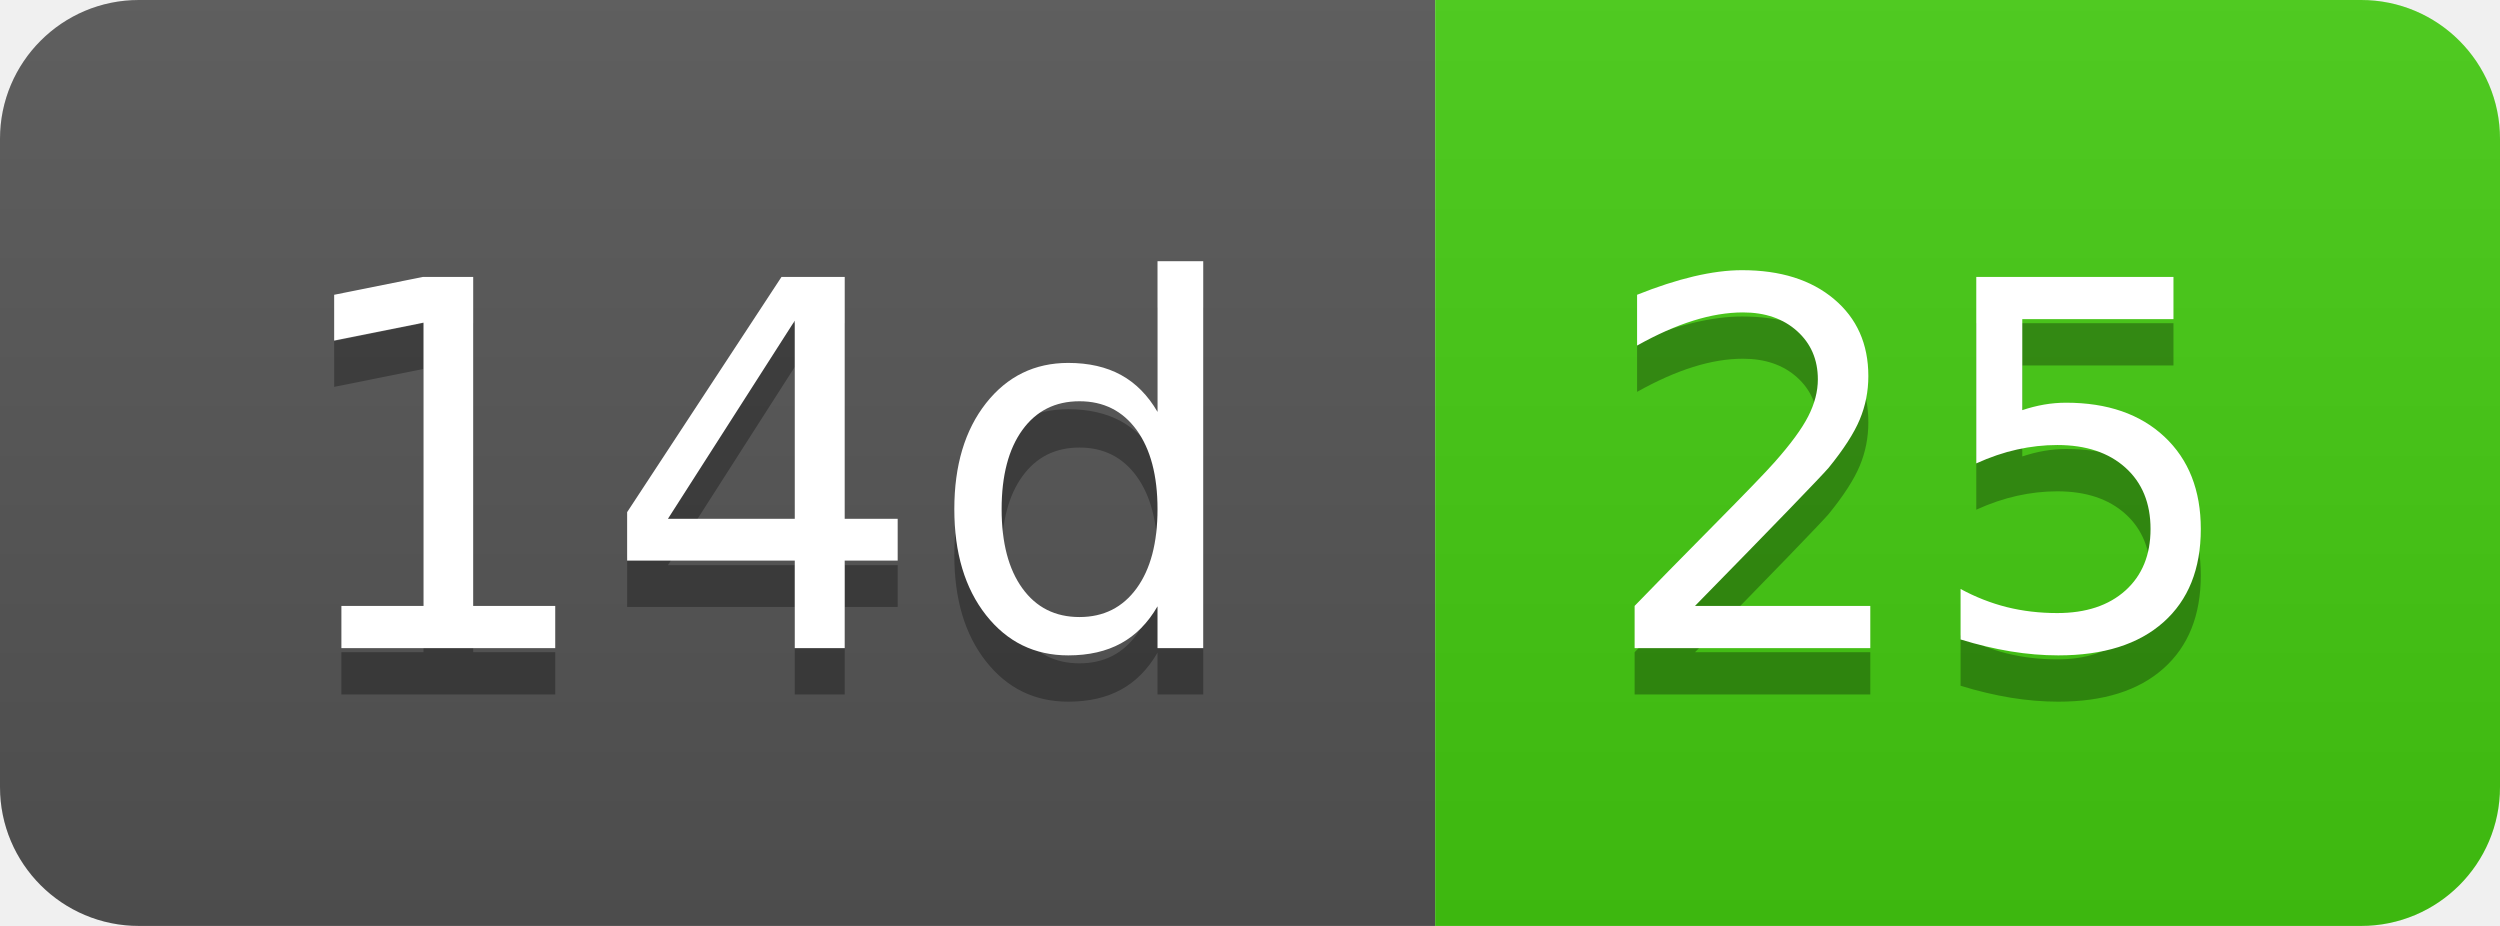
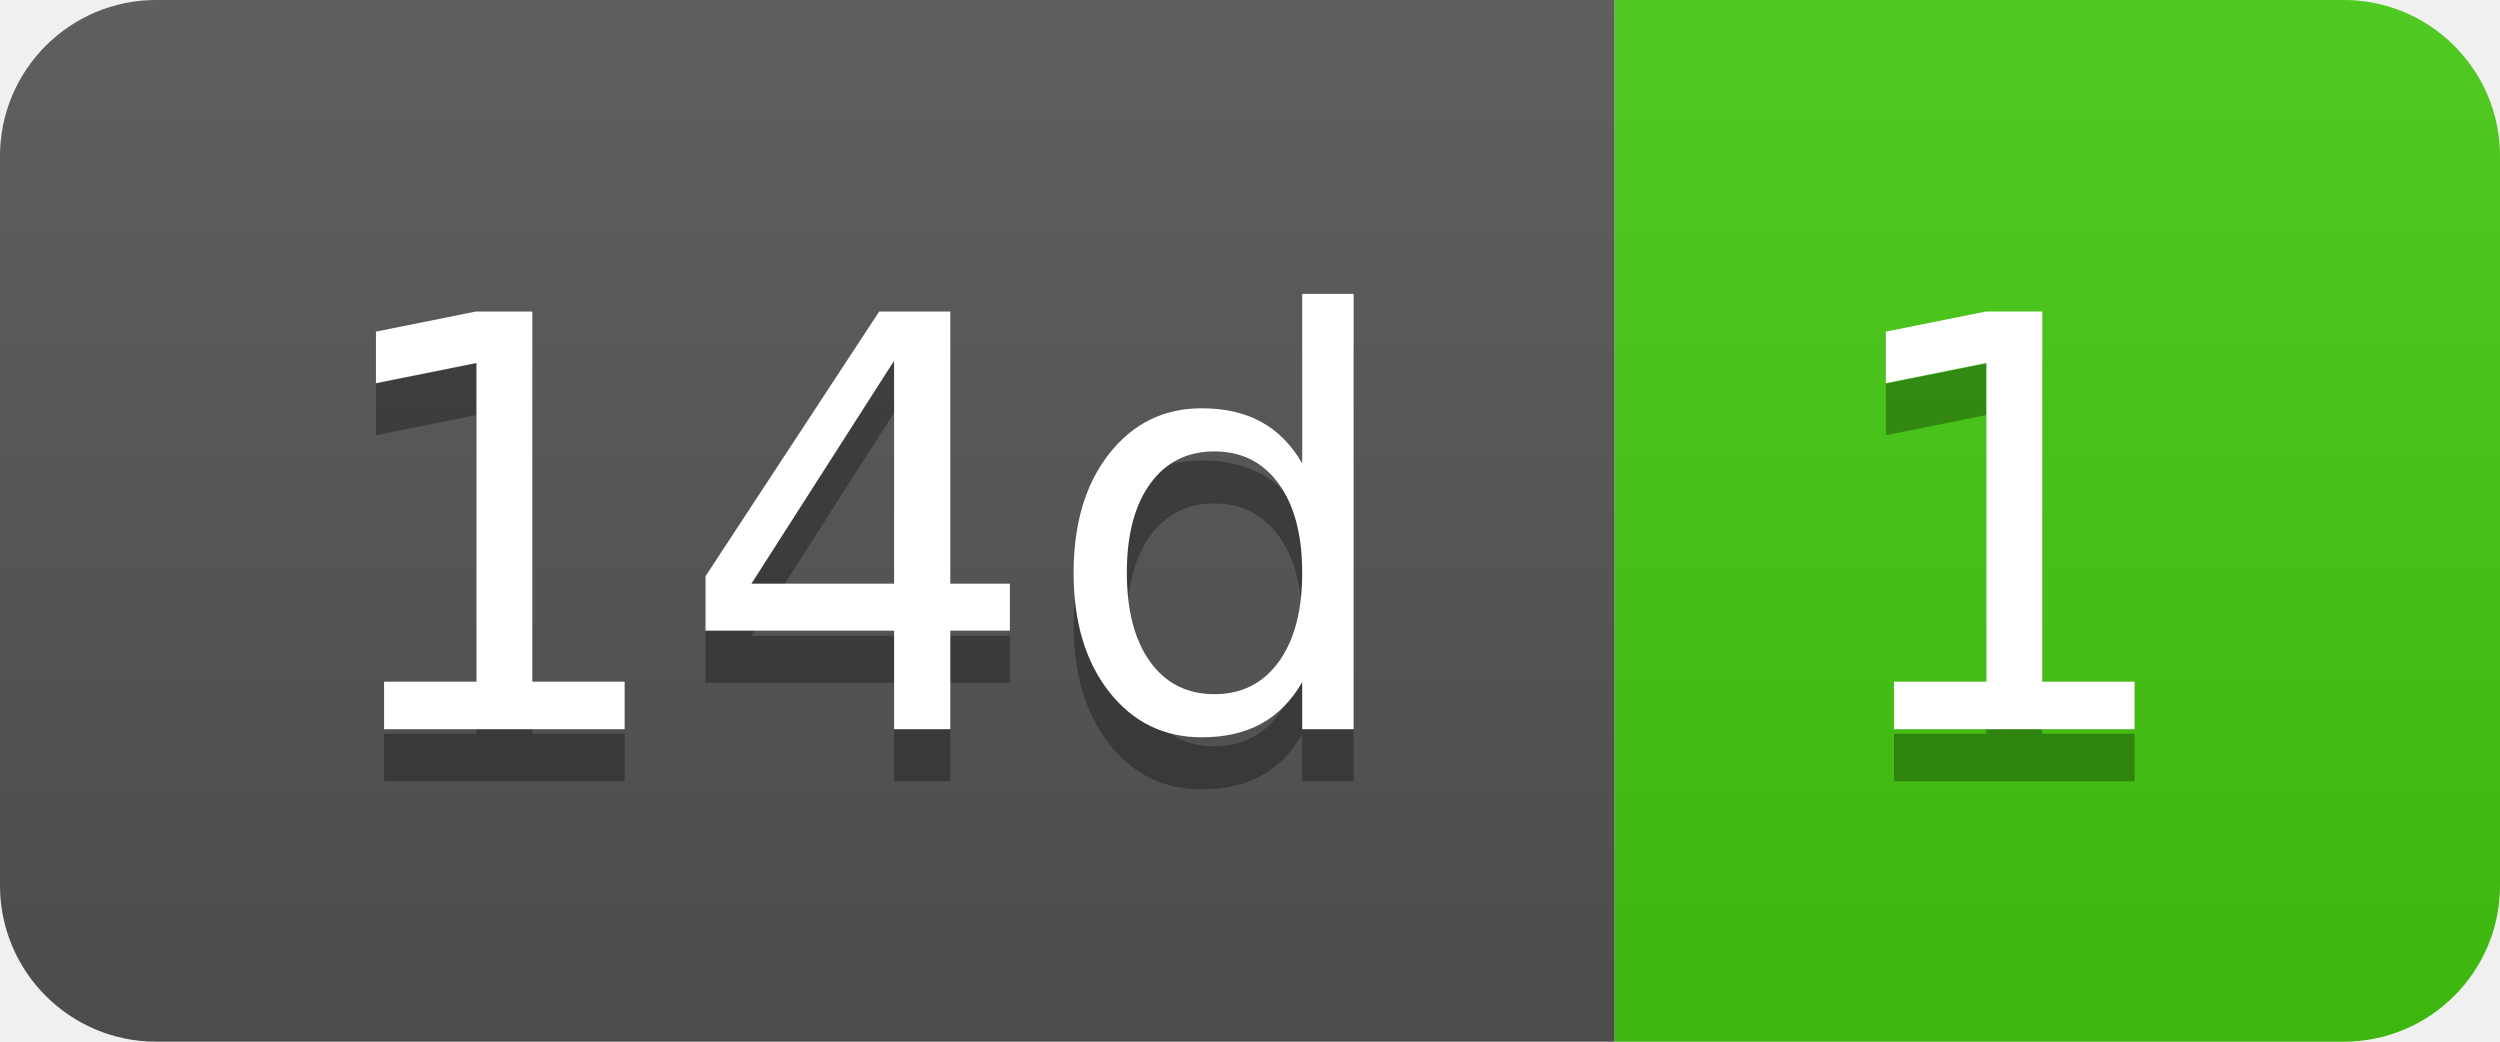
- <svg xmlns="http://www.w3.org/2000/svg" width="54" height="20" role="img" aria-label="14d: 25">
+ <svg xmlns="http://www.w3.org/2000/svg" width="48" height="20" role="img" aria-label="14d: 1">
  <linearGradient id="s" x2="0" y2="100%">
    <stop offset="0" stop-color="#bbb" stop-opacity=".1" />
    <stop offset="1" stop-opacity=".1" />
  </linearGradient>
  <clipPath id="r">
-     <rect width="54" height="20" rx="3" fill="#fff" />
+     <rect width="48" height="20" rx="3" fill="#fff" />
  </clipPath>
  <g clip-path="url(#r)">
    <rect width="31" height="20" fill="#555" />
-     <rect x="31" width="23" height="20" fill="#4c1" />
-     <rect width="54" height="20" fill="url(#s)" />
+     <rect x="31" width="17" height="20" fill="#4c1" />
+     <rect width="48" height="20" fill="url(#s)" />
  </g>
  <g fill="#fff" text-anchor="middle" font-family="Verdana,Geneva,DejaVu Sans,sans-serif" text-rendering="geometricPrecision" font-size="110">
    <text aria-hidden="true" x="165" y="150" fill="#010101" fill-opacity=".3" transform="scale(.1)" textLength="210">14d</text>
    <text x="165" y="140" transform="scale(.1)" fill="#fff" textLength="210">14d</text>
-     <text aria-hidden="true" x="415" y="150" fill="#010101" fill-opacity=".3" transform="scale(.1)" textLength="130">25</text>
-     <text x="415" y="140" transform="scale(.1)" fill="#fff" textLength="130">25</text>
+     <text aria-hidden="true" x="385" y="150" fill="#010101" fill-opacity=".3" transform="scale(.1)" textLength="70">1</text>
+     <text x="385" y="140" transform="scale(.1)" fill="#fff" textLength="70">1</text>
  </g>
</svg>
